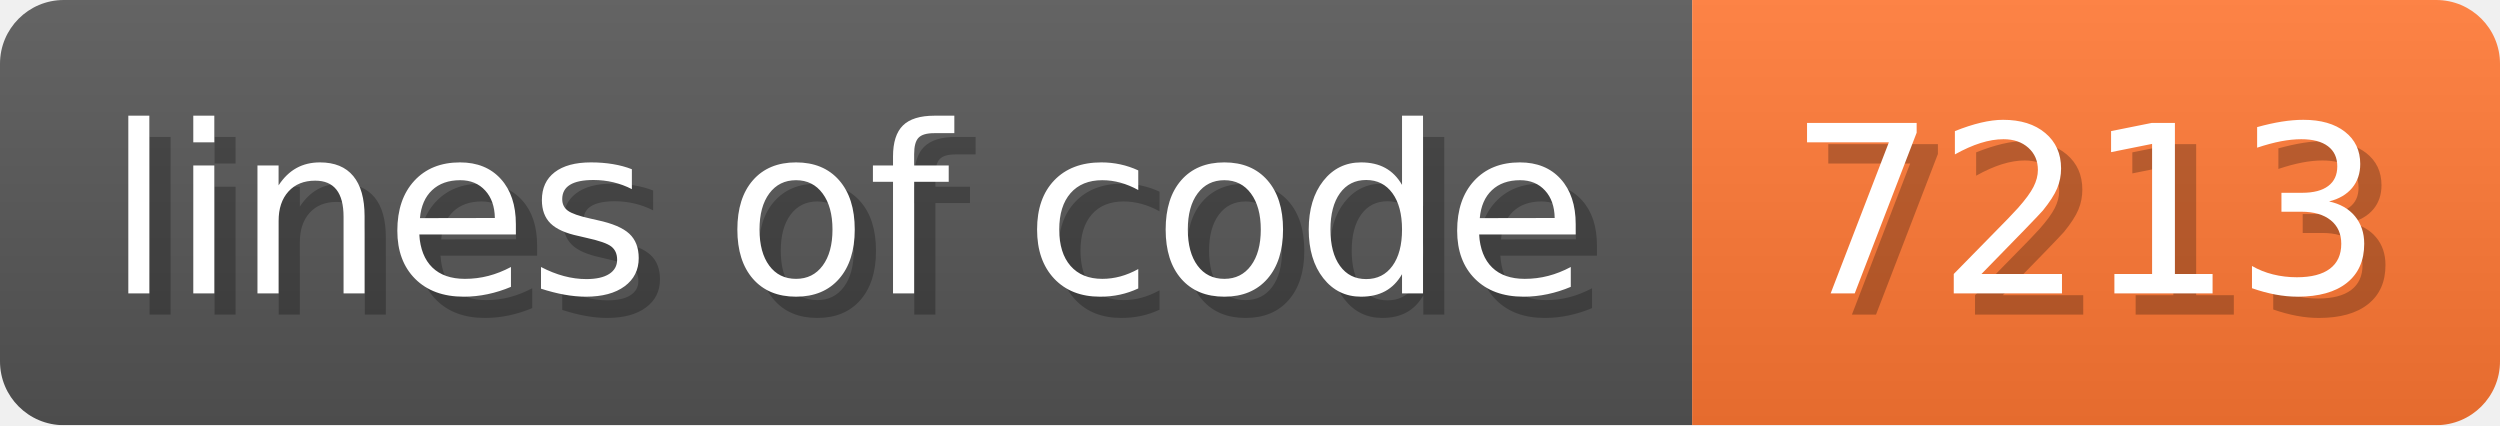
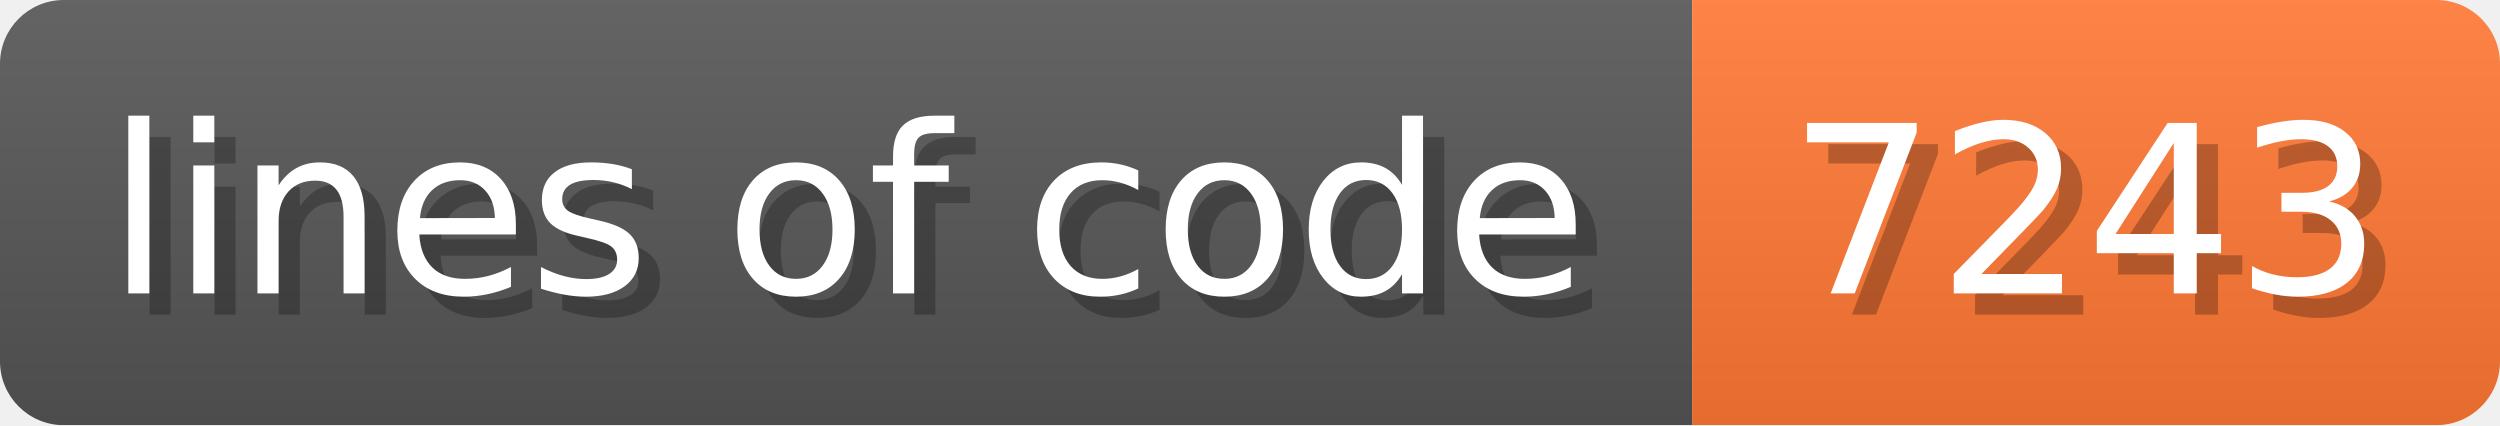
- <svg xmlns="http://www.w3.org/2000/svg" width="117.6" height="20" viewBox="0 0 1176 200" role="img" aria-label="lines of code: 7213">
+ <svg xmlns="http://www.w3.org/2000/svg" width="117.6" height="20" viewBox="0 0 1176 200" role="img" aria-label="lines of code: 7243">
  <linearGradient id="a" x2="0" y2="100%">
    <stop offset="0" stop-opacity=".1" stop-color="#EEE" />
    <stop offset="1" stop-opacity=".1" />
  </linearGradient>
  <mask id="m">
    <rect width="1176" height="200" rx="30" fill="#FFF" />
  </mask>
  <g mask="url(#m)">
    <rect width="796" height="200" fill="#555" />
    <rect width="380" height="200" fill="#F73" x="796" />
    <rect width="1176" height="200" fill="url(#a)" />
  </g>
  <g aria-hidden="true" fill="#fff" text-anchor="start" font-family="Verdana,DejaVu Sans,sans-serif" font-size="110">
    <text x="60" y="148" textLength="696" fill="#000" opacity="0.25">lines of code</text>
    <text x="50" y="138" textLength="696">lines of code</text>
-     <text x="851" y="148" textLength="280" fill="#000" opacity="0.25">7213</text>
-     <text x="841" y="138" textLength="280">7213</text>
+     <text x="851" y="148" textLength="280" fill="#000" opacity="0.25">7243</text>
+     <text x="841" y="138" textLength="280">7243</text>
  </g>
</svg>
